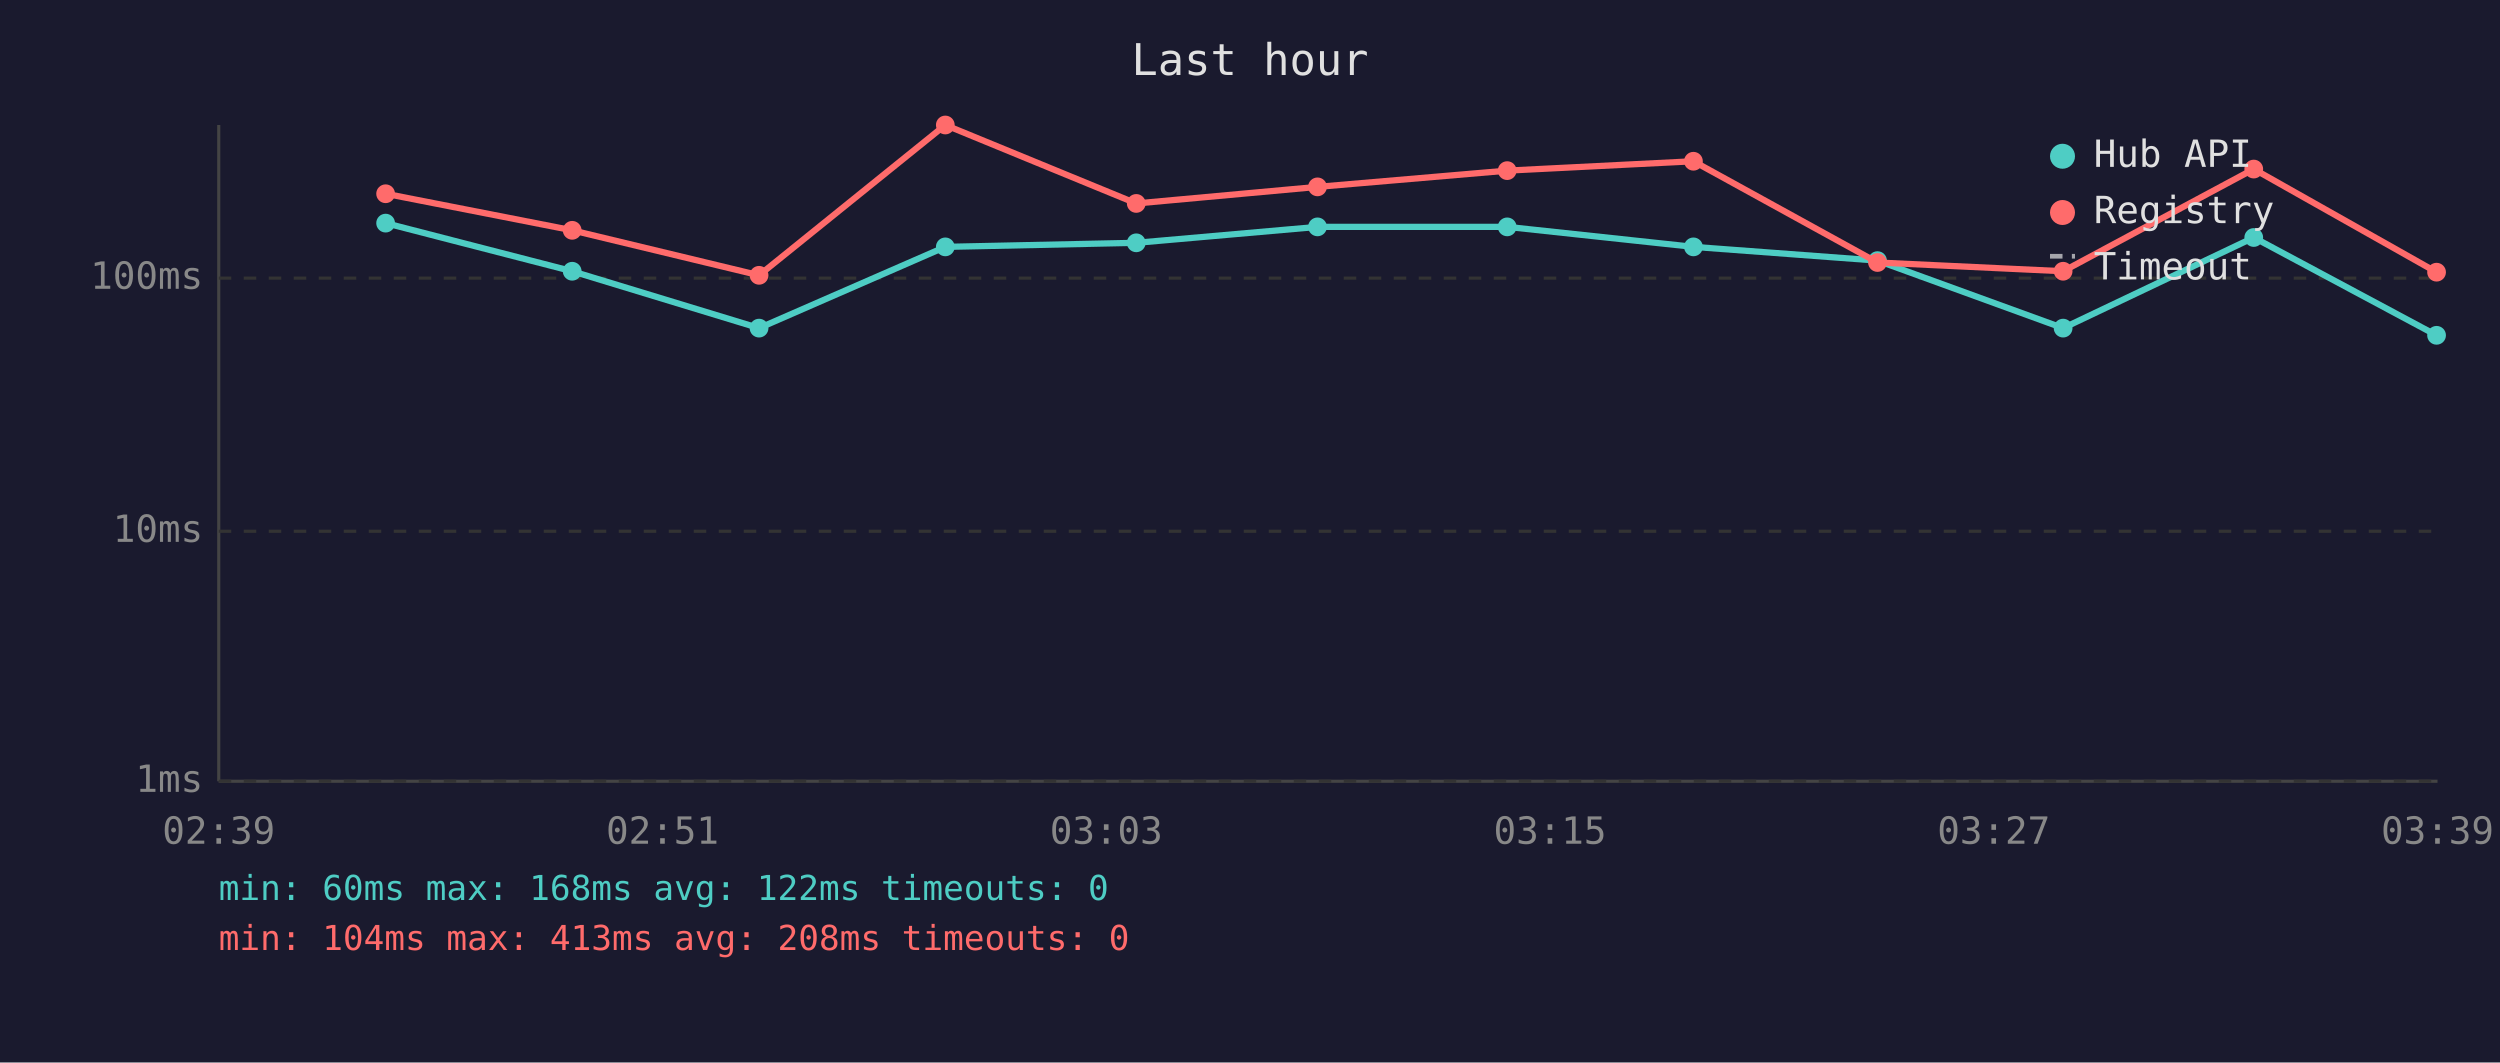
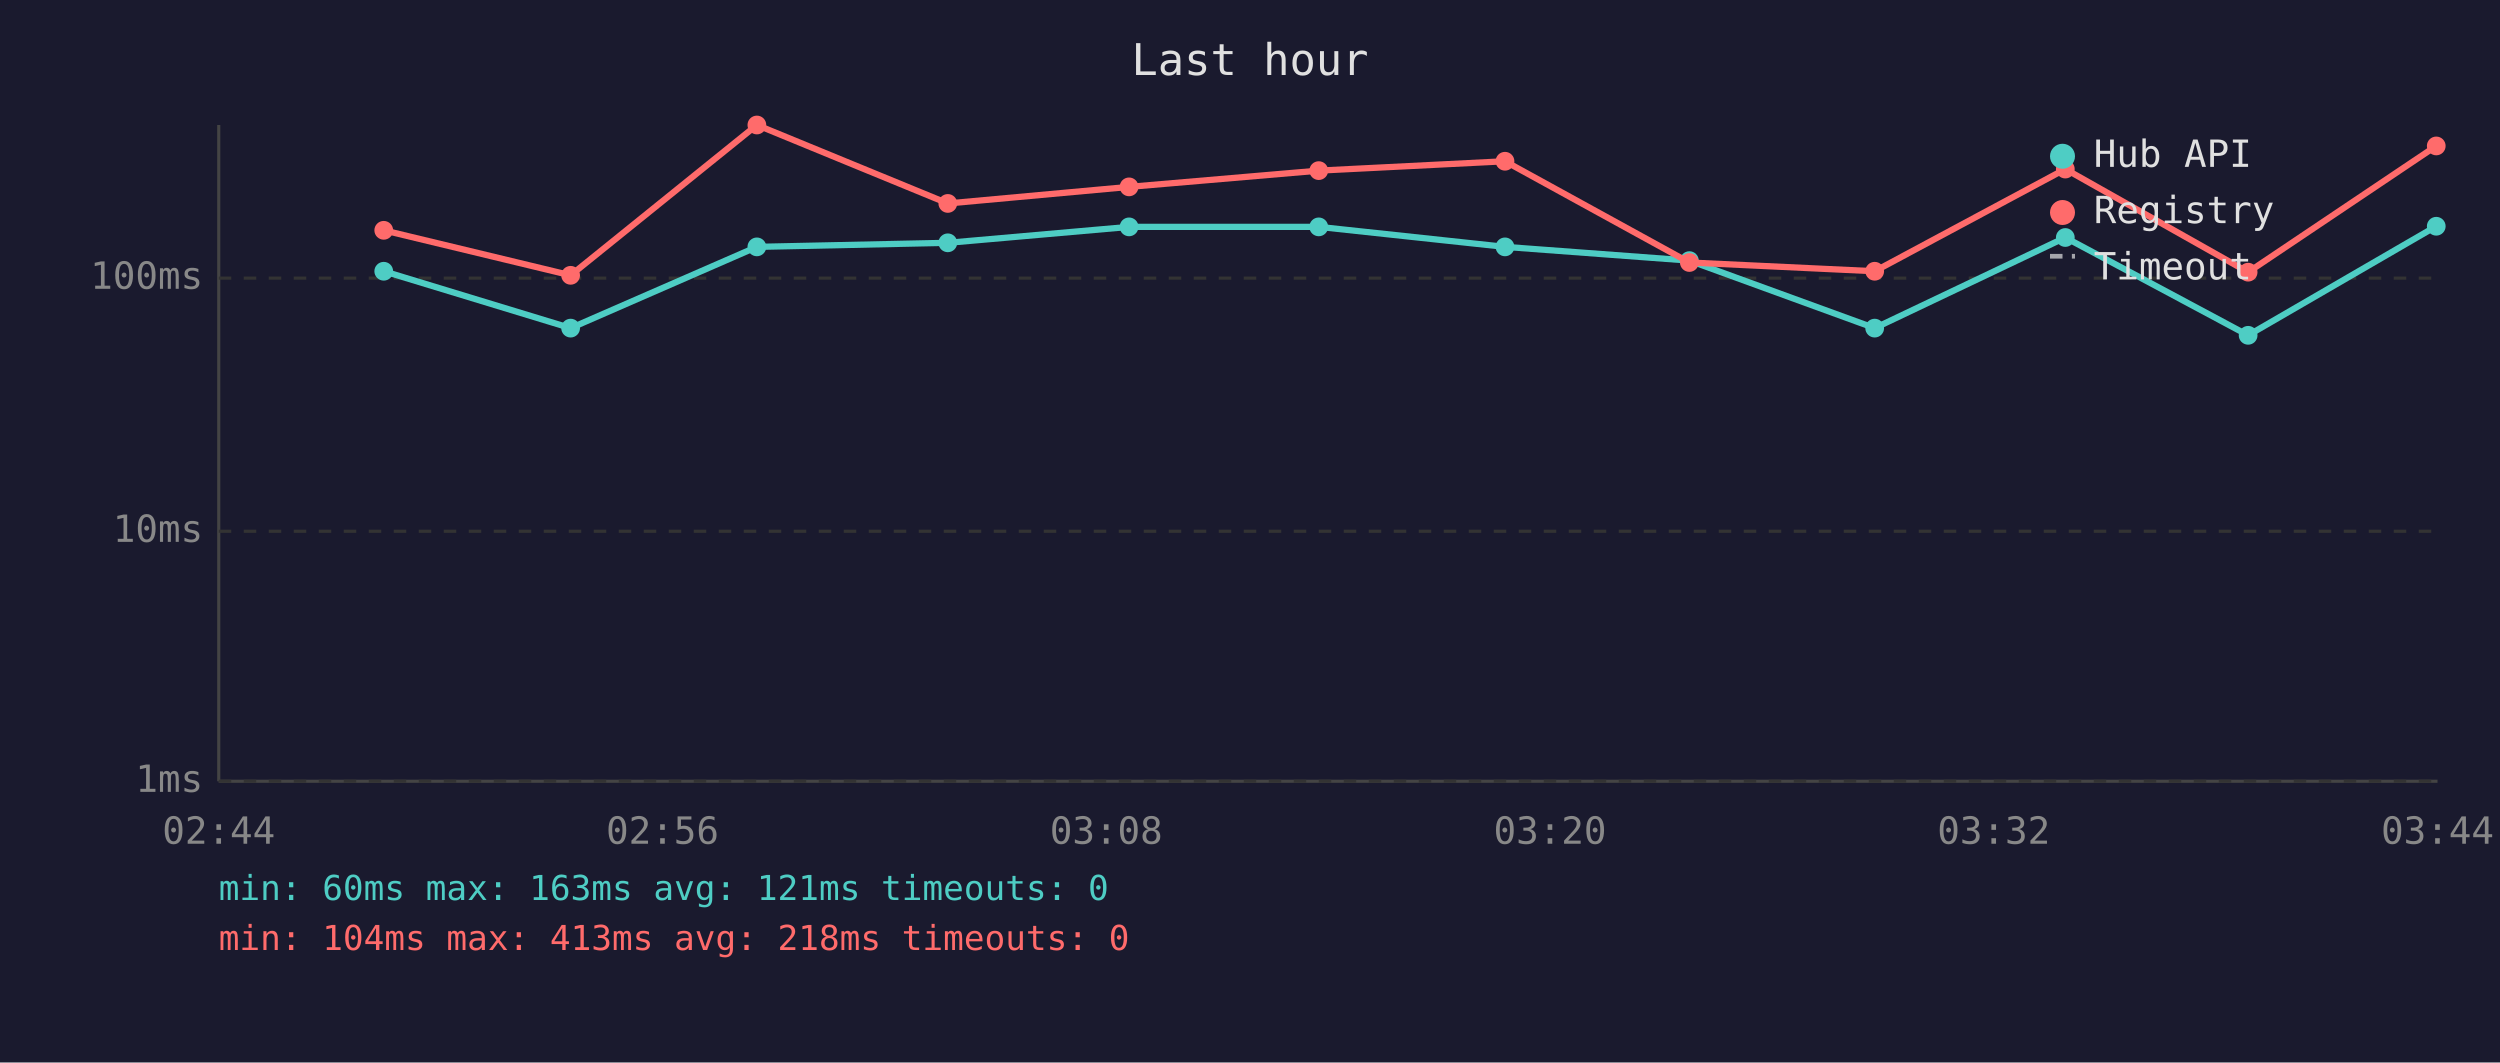
<svg xmlns="http://www.w3.org/2000/svg" viewBox="0 0 800 340" font-family="monospace" font-size="12">
  <rect width="800" height="340" fill="#1a1a2e" />
  <text x="400" y="24" fill="#e0e0e0" font-size="14" text-anchor="middle">Last hour</text>
  <line x1="70" y1="40" x2="70" y2="250" stroke="#444" stroke-width="1" />
  <line x1="70" y1="250" x2="780" y2="250" stroke="#444" stroke-width="1" />
  <line x1="70" y1="250" x2="780" y2="250" stroke="#333" stroke-width="1" stroke-dasharray="4" />
  <text x="65" y="250" fill="#888" text-anchor="end" dominant-baseline="middle">1ms</text>
  <line x1="70" y1="170" x2="780" y2="170" stroke="#333" stroke-width="1" stroke-dasharray="4" />
  <text x="65" y="170" fill="#888" text-anchor="end" dominant-baseline="middle">10ms</text>
  <line x1="70" y1="89" x2="780" y2="89" stroke="#333" stroke-width="1" stroke-dasharray="4" />
  <text x="65" y="89" fill="#888" text-anchor="end" dominant-baseline="middle">100ms</text>
-   <text x="70" y="270" fill="#888" text-anchor="middle">02:39</text>
-   <text x="212" y="270" fill="#888" text-anchor="middle">02:51</text>
-   <text x="354" y="270" fill="#888" text-anchor="middle">03:03</text>
-   <text x="496" y="270" fill="#888" text-anchor="middle">03:15</text>
-   <text x="638" y="270" fill="#888" text-anchor="middle">03:27</text>
-   <text x="780" y="270" fill="#888" text-anchor="middle">03:39</text>
-   <polyline points="123.4,71.4 183.1,86.8 242.9,105.0 302.5,79.0 363.6,77.7 421.6,72.6 482.3,72.6 541.9,79.0 600.8,83.4 660.2,105.0 721.2,76.0 779.7,107.3" fill="none" stroke="#4ecdc4" stroke-width="2" opacity="1" />
-   <circle cx="123.4" cy="71.4" r="3" fill="#4ecdc4" />
-   <circle cx="183.1" cy="86.8" r="3" fill="#4ecdc4" />
-   <circle cx="242.9" cy="105.0" r="3" fill="#4ecdc4" />
-   <circle cx="302.5" cy="79.0" r="3" fill="#4ecdc4" />
-   <circle cx="363.6" cy="77.7" r="3" fill="#4ecdc4" />
-   <circle cx="421.6" cy="72.6" r="3" fill="#4ecdc4" />
-   <circle cx="482.3" cy="72.6" r="3" fill="#4ecdc4" />
-   <circle cx="541.9" cy="79.0" r="3" fill="#4ecdc4" />
-   <circle cx="600.8" cy="83.4" r="3" fill="#4ecdc4" />
-   <circle cx="660.2" cy="105.0" r="3" fill="#4ecdc4" />
-   <circle cx="721.2" cy="76.0" r="3" fill="#4ecdc4" />
-   <circle cx="779.7" cy="107.3" r="3" fill="#4ecdc4" />
-   <polyline points="123.4,62.0 183.1,73.7 242.9,88.1 302.5,40.0 363.6,65.1 421.6,59.8 482.3,54.6 541.9,51.6 600.8,84.0 660.2,86.8 721.2,54.1 779.7,87.1" fill="none" stroke="#ff6b6b" stroke-width="2" opacity="1" />
-   <circle cx="123.4" cy="62.0" r="3" fill="#ff6b6b" />
-   <circle cx="183.1" cy="73.7" r="3" fill="#ff6b6b" />
-   <circle cx="242.9" cy="88.1" r="3" fill="#ff6b6b" />
-   <circle cx="302.5" cy="40.0" r="3" fill="#ff6b6b" />
-   <circle cx="363.6" cy="65.1" r="3" fill="#ff6b6b" />
-   <circle cx="421.6" cy="59.8" r="3" fill="#ff6b6b" />
-   <circle cx="482.3" cy="54.6" r="3" fill="#ff6b6b" />
-   <circle cx="541.9" cy="51.6" r="3" fill="#ff6b6b" />
-   <circle cx="600.8" cy="84.0" r="3" fill="#ff6b6b" />
-   <circle cx="660.2" cy="86.8" r="3" fill="#ff6b6b" />
-   <circle cx="721.2" cy="54.1" r="3" fill="#ff6b6b" />
-   <circle cx="779.7" cy="87.1" r="3" fill="#ff6b6b" />
+   <text x="70" y="270" fill="#888" text-anchor="middle">02:44</text>
+   <text x="212" y="270" fill="#888" text-anchor="middle">02:56</text>
+   <text x="354" y="270" fill="#888" text-anchor="middle">03:08</text>
+   <text x="496" y="270" fill="#888" text-anchor="middle">03:20</text>
+   <text x="638" y="270" fill="#888" text-anchor="middle">03:32</text>
+   <text x="780" y="270" fill="#888" text-anchor="middle">03:44</text>
+   <polyline points="122.8,86.8 182.6,105.0 242.2,79.0 303.3,77.7 361.3,72.6 422.0,72.6 481.6,79.0 540.6,83.4 599.9,105.0 660.9,76.0 719.4,107.3 779.6,72.4" fill="none" stroke="#4ecdc4" stroke-width="2" opacity="1" />
+   <circle cx="122.8" cy="86.8" r="3" fill="#4ecdc4" />
+   <circle cx="182.6" cy="105.0" r="3" fill="#4ecdc4" />
+   <circle cx="242.2" cy="79.0" r="3" fill="#4ecdc4" />
+   <circle cx="303.3" cy="77.7" r="3" fill="#4ecdc4" />
+   <circle cx="361.3" cy="72.6" r="3" fill="#4ecdc4" />
+   <circle cx="422.0" cy="72.6" r="3" fill="#4ecdc4" />
+   <circle cx="481.6" cy="79.0" r="3" fill="#4ecdc4" />
+   <circle cx="540.6" cy="83.4" r="3" fill="#4ecdc4" />
+   <circle cx="599.9" cy="105.0" r="3" fill="#4ecdc4" />
+   <circle cx="660.9" cy="76.0" r="3" fill="#4ecdc4" />
+   <circle cx="719.4" cy="107.3" r="3" fill="#4ecdc4" />
+   <circle cx="779.6" cy="72.4" r="3" fill="#4ecdc4" />
+   <polyline points="122.8,73.7 182.6,88.1 242.2,40.0 303.3,65.1 361.3,59.8 422.0,54.6 481.6,51.6 540.6,84.0 599.9,86.8 660.9,54.1 719.4,87.1 779.6,46.7" fill="none" stroke="#ff6b6b" stroke-width="2" opacity="1" />
+   <circle cx="122.8" cy="73.7" r="3" fill="#ff6b6b" />
+   <circle cx="182.6" cy="88.1" r="3" fill="#ff6b6b" />
+   <circle cx="242.2" cy="40.0" r="3" fill="#ff6b6b" />
+   <circle cx="303.3" cy="65.1" r="3" fill="#ff6b6b" />
+   <circle cx="361.3" cy="59.8" r="3" fill="#ff6b6b" />
+   <circle cx="422.0" cy="54.6" r="3" fill="#ff6b6b" />
+   <circle cx="481.6" cy="51.6" r="3" fill="#ff6b6b" />
+   <circle cx="540.6" cy="84.0" r="3" fill="#ff6b6b" />
+   <circle cx="599.9" cy="86.8" r="3" fill="#ff6b6b" />
+   <circle cx="660.9" cy="54.1" r="3" fill="#ff6b6b" />
+   <circle cx="719.4" cy="87.1" r="3" fill="#ff6b6b" />
+   <circle cx="779.6" cy="46.7" r="3" fill="#ff6b6b" />
  <circle cx="660" cy="50" r="4" fill="#4ecdc4" />
  <text x="670" y="50" fill="#e0e0e0" dominant-baseline="middle">Hub API</text>
  <circle cx="660" cy="68" r="4" fill="#ff6b6b" />
  <text x="670" y="68" fill="#e0e0e0" dominant-baseline="middle">Registry</text>
  <line x1="656" y1="82" x2="664" y2="82" stroke="#e0e0e0" stroke-width="1.5" stroke-dasharray="4,3" opacity="0.7" />
  <text x="670" y="86" fill="#e0e0e0" dominant-baseline="middle">Timeout</text>
-   <text x="70" y="288" fill="#4ecdc4" font-size="11">min: 60ms  max: 168ms  avg: 122ms  timeouts: 0</text>
-   <text x="70" y="304" fill="#ff6b6b" font-size="11">min: 104ms  max: 413ms  avg: 208ms  timeouts: 0</text>
+   <text x="70" y="288" fill="#4ecdc4" font-size="11">min: 60ms  max: 163ms  avg: 121ms  timeouts: 0</text>
+   <text x="70" y="304" fill="#ff6b6b" font-size="11">min: 104ms  max: 413ms  avg: 218ms  timeouts: 0</text>
</svg>
